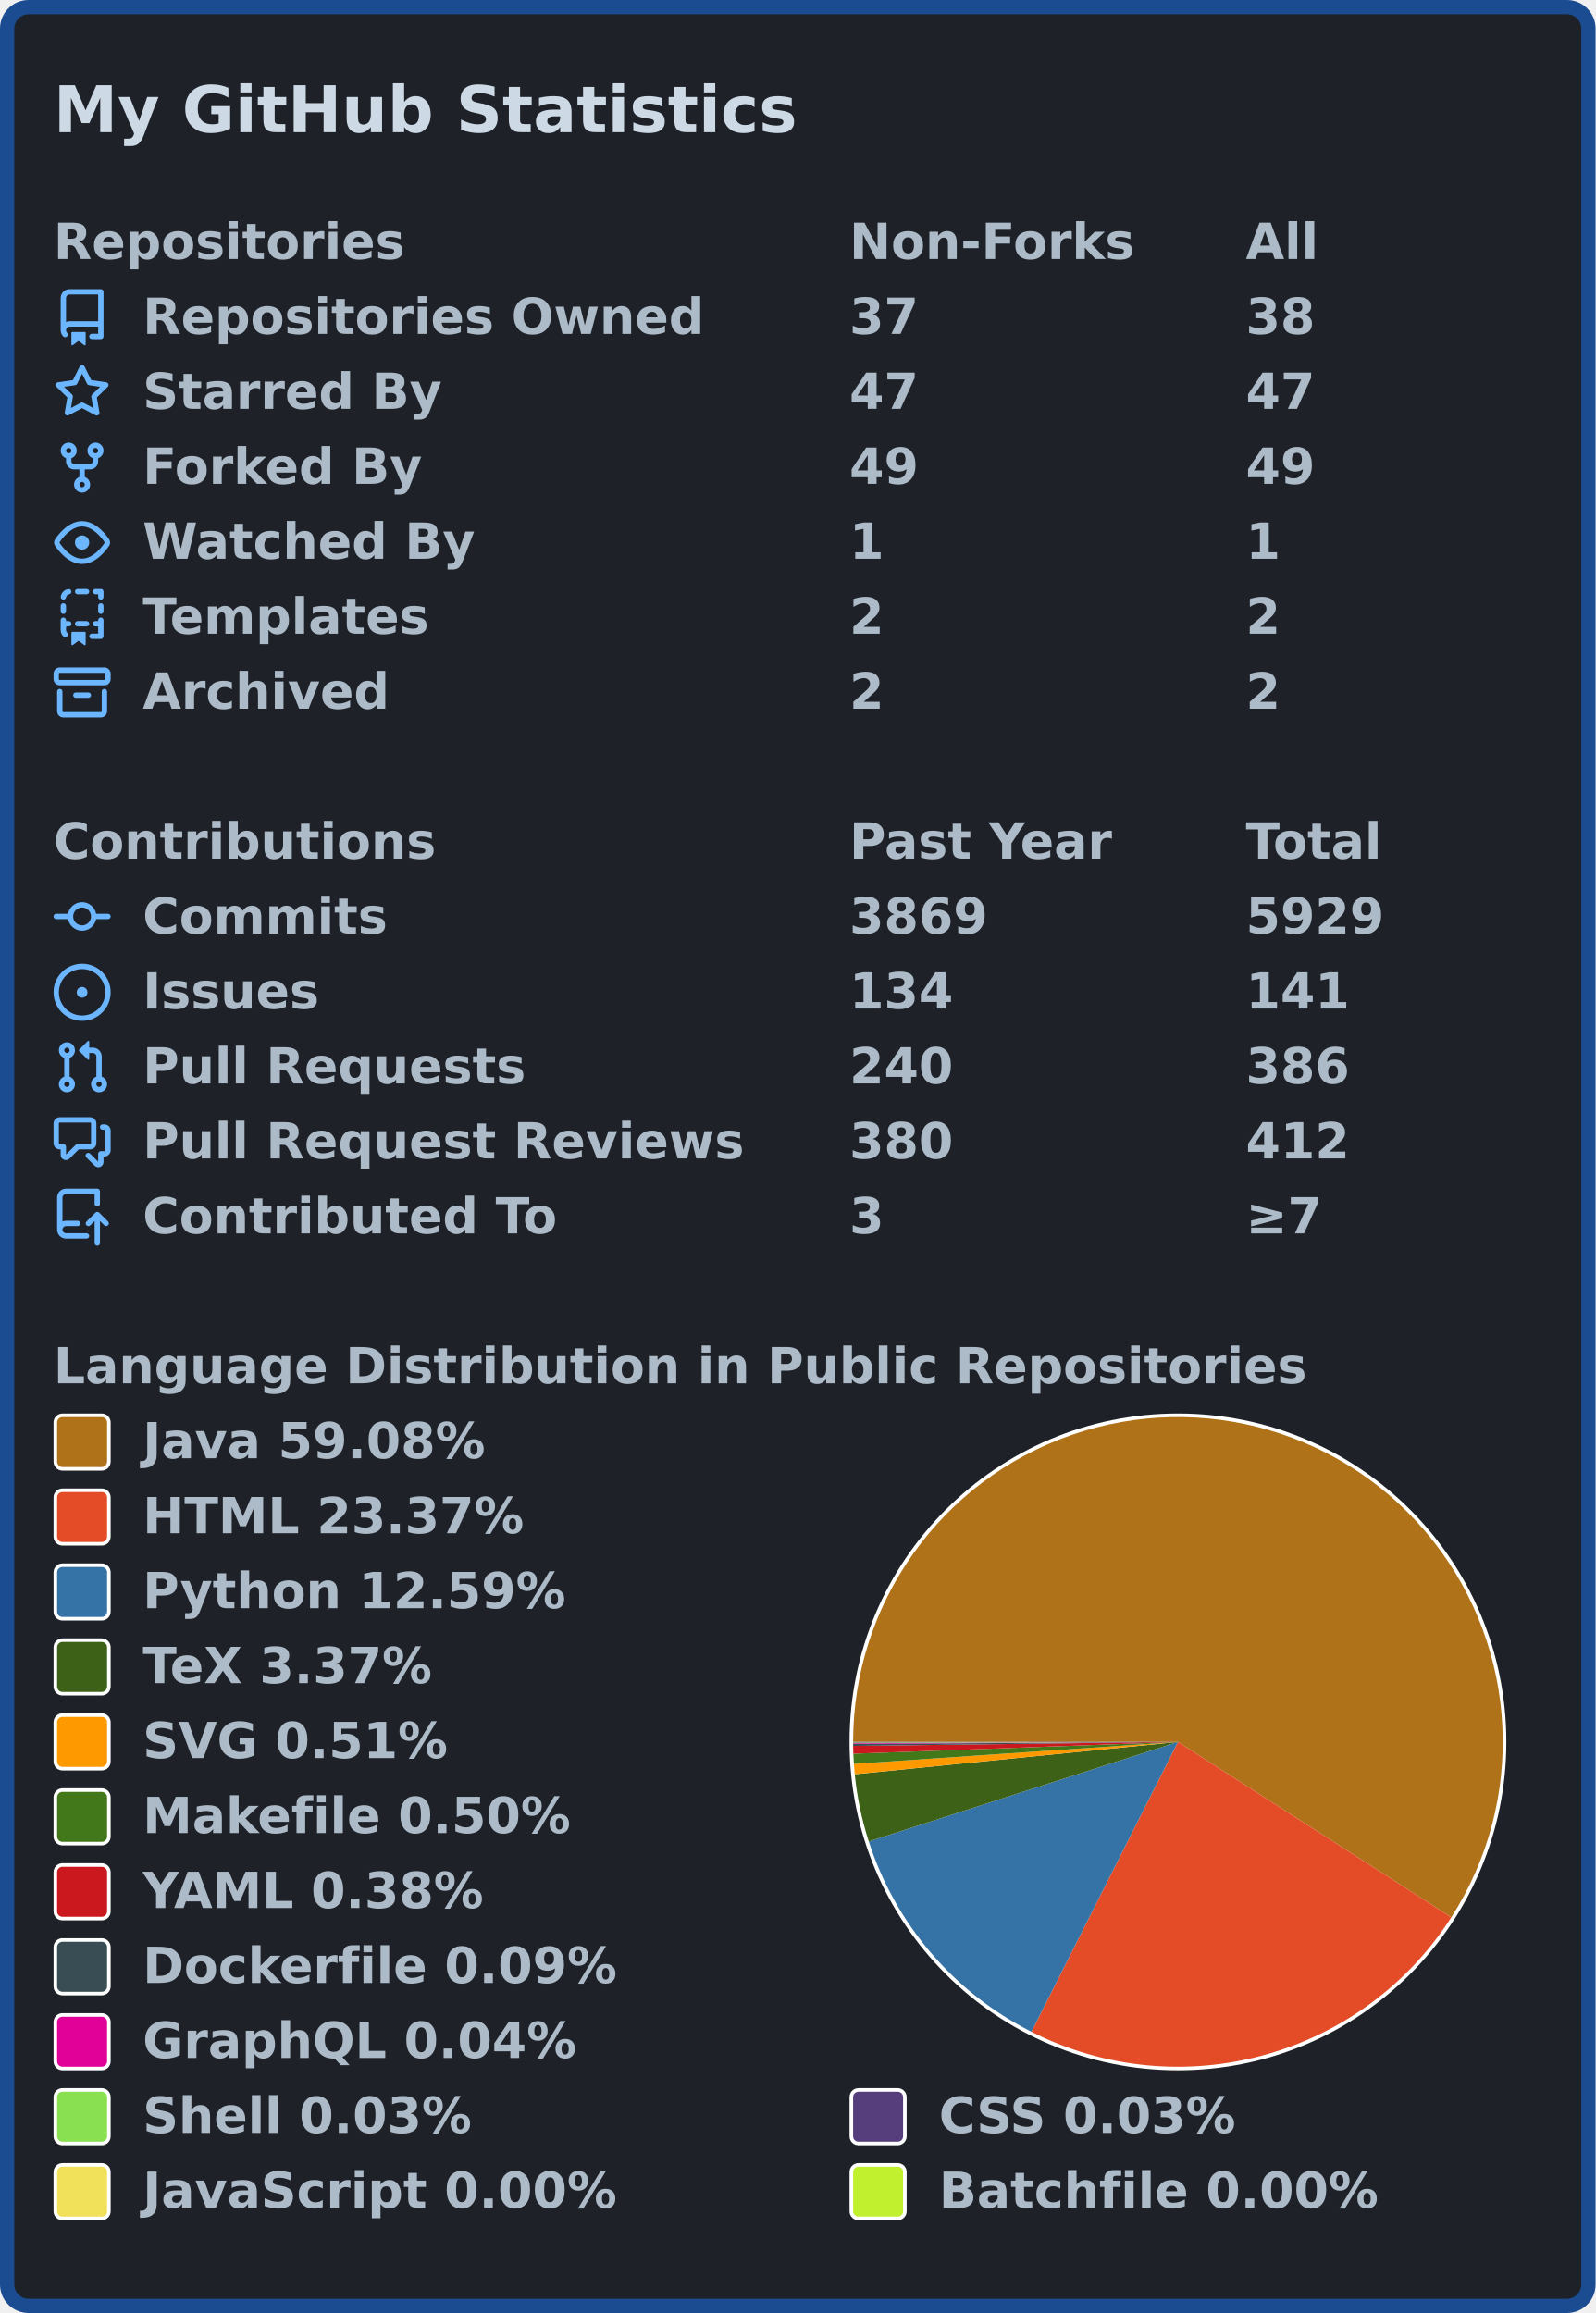
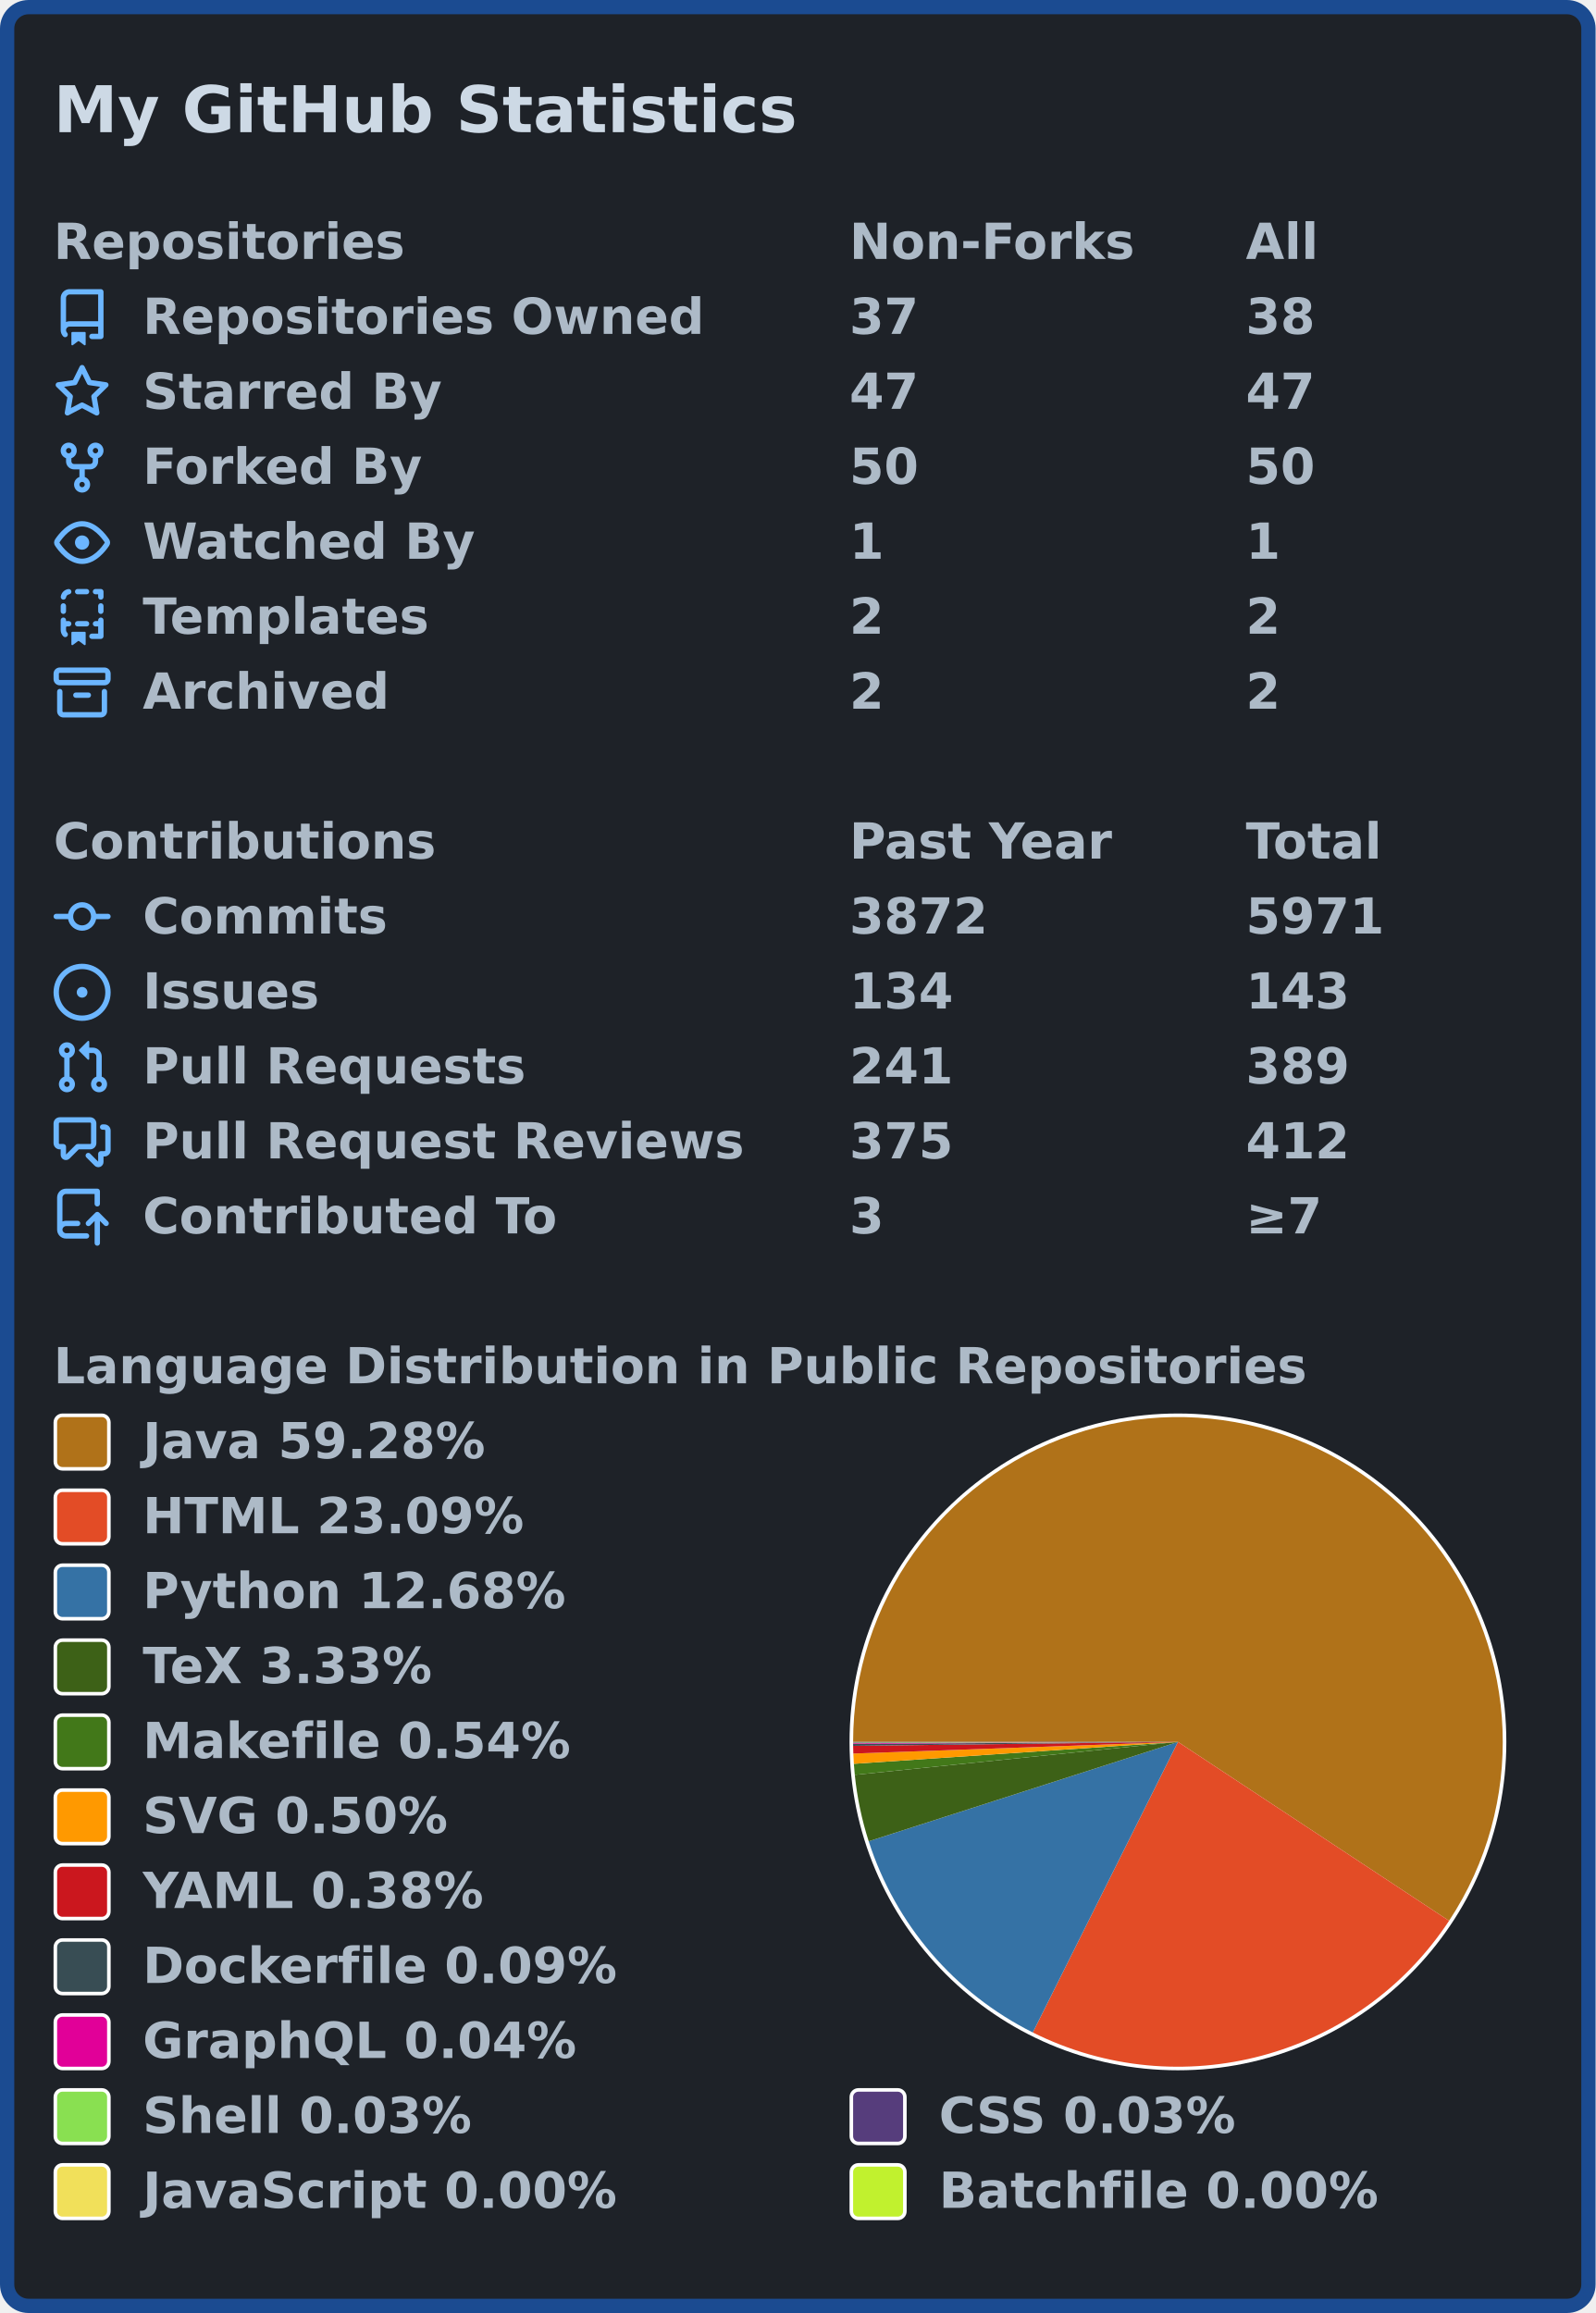
<svg xmlns="http://www.w3.org/2000/svg" width="447" height="648" viewBox="0 0 447 648">
  <rect x="2" y="2" stroke-width="4" rx="6" width="443" height="644" stroke="#1b4b91" fill="#1e2228" />
  <g font-weight="600" font-size="110pt" font-family="Verdana,Geneva,DejaVu Sans,sans-serif" text-rendering="geometricPrecision">
    <text x="122" y="301" lengthAdjust="spacingAndGlyphs" textLength="1671" transform="scale(0.123)" fill="#cdd9e5">My GitHub Statistics</text>
    <g transform="translate(0, 60)" fill="#adbac7">
      <g transform="translate(15, 0)">
        <g transform="scale(0.095)">
          <text x="0" y="132" textLength="1020" lengthAdjust="spacingAndGlyphs">Repositories</text>
          <text x="2347" y="132" textLength="832" lengthAdjust="spacingAndGlyphs">Non-Forks</text>
          <text x="3516" y="132" textLength="206" lengthAdjust="spacingAndGlyphs">All</text>
        </g>
      </g>
      <g transform="translate(15, 21)">
        <path fill="#6cb6ff" fill-rule="evenodd" d="M2 2.5A2.5 2.5 0 014.5 0h8.75a.75.75 0 01.75.75v12.5a.75.75 0 01-.75.75h-2.5a.75.75 0 110-1.5h1.75v-2h-8a1 1 0 00-.714 1.7.75.75 0 01-1.072 1.05A2.495 2.495 0 012 11.5v-9zm10.5-1V9h-8c-.356 0-.694.074-1 .208V2.5a1 1 0 011-1h8zM5 12.25v3.25a.25.25 0 00.4.2l1.45-1.087a.25.25 0 01.3 0L8.6 15.7a.25.25 0 00.4-.2v-3.25a.25.25 0 00-.25-.25h-3.5a.25.25 0 00-.25.25z" />
        <g transform="scale(0.095)">
          <text lengthAdjust="spacingAndGlyphs" textLength="1650" x="263" y="132">Repositories Owned</text>
          <text lengthAdjust="spacingAndGlyphs" textLength="210" x="2347" y="132">37</text>
          <text lengthAdjust="spacingAndGlyphs" textLength="210" x="3516" y="132">38</text>
        </g>
      </g>
      <g transform="translate(15, 42)">
        <path fill="#6cb6ff" fill-rule="evenodd" d="M8 .25a.75.75 0 01.673.418l1.882 3.815 4.21.612a.75.75 0 01.416 1.279l-3.046 2.97.719 4.192a.75.75 0 01-1.088.791L8 12.347l-3.766 1.98a.75.75 0 01-1.088-.79l.72-4.194L.818 6.374a.75.75 0 01.416-1.28l4.21-.611L7.327.668A.75.75 0 018 .25zm0 2.445L6.615 5.5a.75.75 0 01-.564.41l-3.097.45 2.24 2.184a.75.75 0 01.216.664l-.528 3.084 2.769-1.456a.75.75 0 01.698 0l2.77 1.456-.53-3.084a.75.75 0 01.216-.664l2.24-2.183-3.096-.45a.75.75 0 01-.564-.41L8 2.694v.001z" />
        <g transform="scale(0.095)">
          <text lengthAdjust="spacingAndGlyphs" textLength="874" x="263" y="132">Starred By</text>
          <text lengthAdjust="spacingAndGlyphs" textLength="210" x="2347" y="132">47</text>
          <text lengthAdjust="spacingAndGlyphs" textLength="210" x="3516" y="132">47</text>
        </g>
      </g>
      <g transform="translate(15, 63)">
        <path fill="#6cb6ff" fill-rule="evenodd" d="M5 3.25a.75.75 0 11-1.5 0 .75.75 0 011.5 0zm0 2.122a2.25 2.25 0 10-1.5 0v.878A2.25 2.25 0 005.75 8.5h1.5v2.128a2.251 2.251 0 101.5 0V8.5h1.5a2.25 2.25 0 002.25-2.25v-.878a2.25 2.25 0 10-1.5 0v.878a.75.75 0 01-.75.75h-4.5A.75.75 0 015 6.25v-.878zm3.75 7.378a.75.75 0 11-1.5 0 .75.75 0 011.5 0zm3-8.75a.75.75 0 100-1.5.75.75 0 000 1.5z" />
        <g transform="scale(0.095)">
          <text lengthAdjust="spacingAndGlyphs" textLength="828" x="263" y="132">Forked By</text>
-           <text lengthAdjust="spacingAndGlyphs" textLength="210" x="2347" y="132">49</text>
-           <text lengthAdjust="spacingAndGlyphs" textLength="210" x="3516" y="132">49</text>
+           <text lengthAdjust="spacingAndGlyphs" textLength="210" x="2347" y="132">50</text>
+           <text lengthAdjust="spacingAndGlyphs" textLength="210" x="3516" y="132">50</text>
        </g>
      </g>
      <g transform="translate(15, 84)">
        <path fill="#6cb6ff" fill-rule="evenodd" d="M1.679 7.932c.412-.621 1.242-1.75 2.366-2.717C5.175 4.242 6.527 3.5 8 3.5c1.473 0 2.824.742 3.955 1.715 1.124.967 1.954 2.096 2.366 2.717a.119.119 0 010 .136c-.412.621-1.242 1.75-2.366 2.717C10.825 11.758 9.473 12.5 8 12.5c-1.473 0-2.824-.742-3.955-1.715C2.92 9.818 2.09 8.69 1.679 8.068a.119.119 0 010-.136zM8 2c-1.981 0-3.67.992-4.933 2.078C1.797 5.169.88 6.423.43 7.1a1.619 1.619 0 000 1.798c.45.678 1.367 1.932 2.637 3.024C4.329 13.008 6.019 14 8 14c1.981 0 3.67-.992 4.933-2.078 1.27-1.091 2.187-2.345 2.637-3.023a1.619 1.619 0 000-1.798c-.45-.678-1.367-1.932-2.637-3.023C11.671 2.992 9.981 2 8 2zm0 8a2 2 0 100-4 2 2 0 000 4z" />
        <g transform="scale(0.095)">
          <text lengthAdjust="spacingAndGlyphs" textLength="993" x="263" y="132">Watched By</text>
          <text lengthAdjust="spacingAndGlyphs" textLength="105" x="2347" y="132">1</text>
          <text lengthAdjust="spacingAndGlyphs" textLength="105" x="3516" y="132">1</text>
        </g>
      </g>
      <g transform="translate(15, 105)">
        <path fill="#6cb6ff" fill-rule="evenodd" d="M6 .75A.75.75 0 016.75 0h2.5a.75.75 0 010 1.5h-2.5A.75.75 0 016 .75zm5 0a.75.75 0 01.75-.75h1.5a.75.75 0 01.75.75v1.5a.75.75 0 01-1.5 0V1.5h-.75A.75.75 0 0111 .75zM4.992.662a.75.75 0 01-.636.848c-.436.063-.783.41-.846.846a.75.75 0 01-1.485-.212A2.501 2.501 0 014.144.025a.75.75 0 01.848.637zM2.75 4a.75.75 0 01.75.75v1.5a.75.75 0 01-1.5 0v-1.5A.75.75 0 012.75 4zm10.5 0a.75.75 0 01.75.75v1.5a.75.75 0 01-1.5 0v-1.5a.75.75 0 01.75-.75zM2.75 8a.75.75 0 01.75.75v.268A1.72 1.72 0 013.75 9h.5a.75.75 0 010 1.5h-.5a.25.25 0 00-.25.25v.75c0 .28.114.532.3.714a.75.75 0 01-1.05 1.072A2.495 2.495 0 012 11.5V8.75A.75.75 0 012.75 8zm10.5 0a.75.75 0 01.75.75v4.5a.75.75 0 01-.75.75h-2.5a.75.75 0 010-1.5h1.75v-2h-.75a.75.75 0 010-1.5h.75v-.25a.75.75 0 01.75-.75zM6 9.75A.75.75 0 016.75 9h2.5a.75.75 0 010 1.5h-2.5A.75.75 0 016 9.75zm-1 2.5v3.25a.25.25 0 00.4.2l1.45-1.087a.25.25 0 01.3 0L8.6 15.7a.25.25 0 00.4-.2v-3.25a.25.25 0 00-.25-.25h-3.5a.25.25 0 00-.25.25z" />
        <g transform="scale(0.095)">
          <text lengthAdjust="spacingAndGlyphs" textLength="868" x="263" y="132">Templates</text>
          <text lengthAdjust="spacingAndGlyphs" textLength="105" x="2347" y="132">2</text>
          <text lengthAdjust="spacingAndGlyphs" textLength="105" x="3516" y="132">2</text>
        </g>
      </g>
      <g transform="translate(15, 126)">
        <path fill="#6cb6ff" fill-rule="evenodd" d="M1.75 2.5a.25.25 0 00-.25.25v1.5c0 .138.112.25.25.25h12.5a.25.25 0 00.25-.25v-1.5a.25.25 0 00-.25-.25H1.75zM0 2.75C0 1.784.784 1 1.75 1h12.5c.966 0 1.75.784 1.75 1.75v1.5A1.75 1.75 0 0114.25 6H1.75A1.75 1.75 0 010 4.25v-1.5zM1.75 7a.75.75 0 01.75.75v5.5c0 .138.112.25.25.25h10.5a.25.25 0 00.25-.25v-5.5a.75.75 0 111.5 0v5.5A1.75 1.75 0 0113.25 15H2.75A1.75 1.75 0 011 13.25v-5.5A.75.75 0 011.75 7zm4.5 1a.75.75 0 000 1.5h3.5a.75.75 0 100-1.5h-3.5z" />
        <g transform="scale(0.095)">
          <text lengthAdjust="spacingAndGlyphs" textLength="726" x="263" y="132">Archived</text>
          <text lengthAdjust="spacingAndGlyphs" textLength="105" x="2347" y="132">2</text>
          <text lengthAdjust="spacingAndGlyphs" textLength="105" x="3516" y="132">2</text>
        </g>
      </g>
    </g>
    <g transform="translate(0, 228)" fill="#adbac7">
      <g transform="translate(15, 0)">
        <g transform="scale(0.095)">
          <text x="0" y="132" textLength="1112" lengthAdjust="spacingAndGlyphs">Contributions</text>
          <text x="2347" y="132" textLength="774" lengthAdjust="spacingAndGlyphs">Past Year</text>
          <text x="3516" y="132" textLength="414" lengthAdjust="spacingAndGlyphs">Total</text>
        </g>
      </g>
      <g transform="translate(15, 21)">
        <path fill="#6cb6ff" fill-rule="evenodd" d="M10.5 7.75a2.5 2.5 0 11-5 0 2.5 2.5 0 015 0zm1.43.75a4.002 4.002 0 01-7.86 0H.75a.75.75 0 110-1.5h3.32a4.001 4.001 0 017.86 0h3.32a.75.75 0 110 1.5h-3.32z" />
        <g transform="scale(0.095)">
          <text lengthAdjust="spacingAndGlyphs" textLength="734" x="263" y="132">Commits</text>
-           <text lengthAdjust="spacingAndGlyphs" textLength="420" x="2347" y="132">3869</text>
-           <text lengthAdjust="spacingAndGlyphs" textLength="420" x="3516" y="132">5929</text>
+           <text lengthAdjust="spacingAndGlyphs" textLength="420" x="2347" y="132">3872</text>
+           <text lengthAdjust="spacingAndGlyphs" textLength="420" x="3516" y="132">5971</text>
        </g>
      </g>
      <g transform="translate(15, 42)">
        <path fill="#6cb6ff" d="M8 9.5a1.5 1.5 0 100-3 1.5 1.5 0 000 3z" />
        <path fill="#6cb6ff" fill-rule="evenodd" d="M8 0a8 8 0 100 16A8 8 0 008 0zM1.5 8a6.5 6.5 0 1113 0 6.5 6.5 0 01-13 0z" />
        <g transform="scale(0.095)">
          <text lengthAdjust="spacingAndGlyphs" textLength="512" x="263" y="132">Issues</text>
          <text lengthAdjust="spacingAndGlyphs" textLength="315" x="2347" y="132">134</text>
-           <text lengthAdjust="spacingAndGlyphs" textLength="315" x="3516" y="132">141</text>
+           <text lengthAdjust="spacingAndGlyphs" textLength="315" x="3516" y="132">143</text>
        </g>
      </g>
      <g transform="translate(15, 63)">
        <path fill="#6cb6ff" fill-rule="evenodd" d="M7.177 3.073L9.573.677A.25.25 0 0110 .854v4.792a.25.25 0 01-.427.177L7.177 3.427a.25.25 0 010-.354zM3.75 2.5a.75.75 0 100 1.5.75.75 0 000-1.5zm-2.25.75a2.25 2.25 0 113 2.122v5.256a2.251 2.251 0 11-1.5 0V5.372A2.25 2.25 0 011.5 3.25zM11 2.5h-1V4h1a1 1 0 011 1v5.628a2.251 2.251 0 101.5 0V5A2.5 2.5 0 0011 2.5zm1 10.25a.75.75 0 111.5 0 .75.75 0 01-1.5 0zM3.75 12a.75.75 0 100 1.5.75.75 0 000-1.5z" />
        <g transform="scale(0.095)">
          <text lengthAdjust="spacingAndGlyphs" textLength="1113" x="263" y="132">Pull Requests</text>
-           <text lengthAdjust="spacingAndGlyphs" textLength="315" x="2347" y="132">240</text>
-           <text lengthAdjust="spacingAndGlyphs" textLength="315" x="3516" y="132">386</text>
+           <text lengthAdjust="spacingAndGlyphs" textLength="315" x="2347" y="132">241</text>
+           <text lengthAdjust="spacingAndGlyphs" textLength="315" x="3516" y="132">389</text>
        </g>
      </g>
      <g transform="translate(15, 84)">
        <path fill="#6cb6ff" fill-rule="evenodd" d="M1.5 2.75a.25.25 0 01.25-.25h8.5a.25.25 0 01.25.25v5.5a.25.25 0 01-.25.25h-3.5a.75.75 0 00-.53.22L3.5 11.44V9.25a.75.75 0 00-.75-.75h-1a.25.25 0 01-.25-.25v-5.5zM1.75 1A1.75 1.75 0 000 2.75v5.5C0 9.216.784 10 1.75 10H2v1.543a1.457 1.457 0 002.487 1.03L7.061 10h3.189A1.75 1.75 0 0012 8.25v-5.5A1.75 1.75 0 0010.25 1h-8.5zM14.5 4.75a.25.25 0 00-.25-.25h-.5a.75.75 0 110-1.5h.5c.966 0 1.75.784 1.75 1.75v5.5A1.75 1.75 0 0114.25 12H14v1.543a1.457 1.457 0 01-2.487 1.03L9.22 12.28a.75.75 0 111.06-1.06l2.22 2.22v-2.19a.75.75 0 01.75-.75h1a.25.25 0 00.25-.25v-5.5z" />
        <g transform="scale(0.095)">
          <text lengthAdjust="spacingAndGlyphs" textLength="1762" x="263" y="132">Pull Request Reviews</text>
-           <text lengthAdjust="spacingAndGlyphs" textLength="315" x="2347" y="132">380</text>
+           <text lengthAdjust="spacingAndGlyphs" textLength="315" x="2347" y="132">375</text>
          <text lengthAdjust="spacingAndGlyphs" textLength="315" x="3516" y="132">412</text>
        </g>
      </g>
      <g transform="translate(15, 105)">
        <path fill="#6cb6ff" fill-rule="evenodd" d="M1 2.5A2.5 2.5 0 013.5 0h8.75a.75.75 0 01.75.75v3.5a.75.75 0 01-1.5 0V1.5h-8a1 1 0 00-1 1v6.708A2.492 2.492 0 013.5 9h3.25a.75.75 0 010 1.5H3.5a1 1 0 100 2h5.75a.75.75 0 010 1.5H3.5A2.5 2.5 0 011 11.5v-9zm13.23 7.79a.75.75 0 001.06-1.06l-2.505-2.505a.75.75 0 00-1.06 0L9.22 9.229a.75.75 0 001.06 1.061l1.225-1.224v6.184a.75.75 0 001.5 0V9.066l1.224 1.224z" />
        <g transform="scale(0.095)">
          <text lengthAdjust="spacingAndGlyphs" textLength="1234" x="263" y="132">Contributed To</text>
          <text lengthAdjust="spacingAndGlyphs" textLength="105" x="2347" y="132">3</text>
          <text lengthAdjust="spacingAndGlyphs" textLength="243" x="3516" y="132">≥7</text>
        </g>
      </g>
    </g>
    <g transform="translate(0, 375)" fill="#adbac7">
      <g transform="translate(15, 0)">
        <g transform="scale(0.095)">
          <text x="0" y="132" textLength="3652" lengthAdjust="spacingAndGlyphs">Language Distribution in Public Repositories</text>
        </g>
      </g>
      <g transform="translate(238, 21)">
        <circle cx="92" cy="92" r="92" fill="#ffffff" />
      </g>
      <g transform="translate(239, 22)">
        <g>
-           <path fill-rule="evenodd" fill="#b07219" d="M 0.0,91 A 91 91 0 1 1 167.583 140.154 L 91,91 Z" />
-           <path fill-rule="evenodd" fill="#e34c26" d="M 167.583,140.154 A 91 91 0 0 1 49.957 172.219 L 91,91 Z" />
-           <path fill-rule="evenodd" fill="#3572A5" d="M 49.957,172.219 A 91 91 0 0 1 4.38 118.893 L 91,91 Z" />
-           <path fill-rule="evenodd" fill="#3D6117" d="M 4.38,118.893 A 91 91 0 0 1 0.453 100.068 L 91,91 Z" />
-           <path fill-rule="evenodd" fill="#ff9900" d="M 0.453,100.068 A 91 91 0 0 1 0.209 97.164 L 91,91 Z" />
-           <path fill-rule="evenodd" fill="#427819" d="M 0.209,97.164 A 91 91 0 0 1 0.06 94.305 L 91,91 Z" />
-           <path fill-rule="evenodd" fill="#cb171e" d="M 0.06,94.305 A 91 91 0 0 1 0.007 92.122 L 91,91 Z" />
-           <path fill-rule="evenodd" fill="#384d54" d="M 0.007,92.122 A 91 91 0 0 1 0.002 91.583 L 91,91 Z" />
-           <path fill-rule="evenodd" fill="#e10098" d="M 0.002,91.583 A 91 91 0 0 1 0.001 91.378 L 91,91 Z" />
-           <path fill-rule="evenodd" fill="#89e051" d="M 0.001,91.378 A 91 91 0 0 1 0 91.195 L 91,91 Z" />
-           <path fill-rule="evenodd" fill="#563d7c" d="M 0,91.195 A 91 91 0 0 1 4.581596044772596e-06 91.029 L 91,91 Z" />
-           <path fill-rule="evenodd" fill="#f1e05a" d="M 4.581596044772596e-06,91.029 A 91 91 0 0 1 4.95757888074877e-07 91.009 L 91,91 Z" />
-           <path fill-rule="evenodd" fill="#C1F12E" d="M 4.95757888074877e-07,91.009 A 91 91 0 0 1 0.0 91 L 91,91 Z" />
+           <path fill-rule="evenodd" fill="#b07219" d="M 0.0,91 A 91 91 0 1 1 166.953 141.121 L 91,91 Z" />
+           <path fill-rule="evenodd" fill="#e34c26" d="M 166.953,141.121 A 91 91 0 0 1 50.334 172.408 L 91,91 Z" />
+           <path fill-rule="evenodd" fill="#3572A5" d="M 50.334,172.408 A 91 91 0 0 1 4.363 118.839 L 91,91 Z" />
+           <path fill-rule="evenodd" fill="#3D6117" d="M 4.363,118.839 A 91 91 0 0 1 0.47 100.238 L 91,91 Z" />
+           <path fill-rule="evenodd" fill="#427819" d="M 0.47,100.238 A 91 91 0 0 1 0.208 97.142 L 91,91 Z" />
+           <path fill-rule="evenodd" fill="#ff9900" d="M 0.208,97.142 A 91 91 0 0 1 0.059 94.266 L 91,91 Z" />
+           <path fill-rule="evenodd" fill="#cb171e" d="M 0.059,94.266 A 91 91 0 0 1 0.007 92.108 L 91,91 Z" />
+           <path fill-rule="evenodd" fill="#384d54" d="M 0.007,92.108 A 91 91 0 0 1 0.002 91.576 L 91,91 Z" />
+           <path fill-rule="evenodd" fill="#e10098" d="M 0.002,91.576 A 91 91 0 0 1 0.001 91.373 L 91,91 Z" />
+           <path fill-rule="evenodd" fill="#89e051" d="M 0.001,91.373 A 91 91 0 0 1 0 91.192 L 91,91 Z" />
+           <path fill-rule="evenodd" fill="#563d7c" d="M 0,91.192 A 91 91 0 0 1 4.474094609463464e-06 91.029 L 91,91 Z" />
+           <path fill-rule="evenodd" fill="#f1e05a" d="M 4.474094609463464e-06,91.029 A 91 91 0 0 1 4.841255503151842e-07 91.009 L 91,91 Z" />
+           <path fill-rule="evenodd" fill="#C1F12E" d="M 4.841255503151842e-07,91.009 A 91 91 0 0 1 0.0 91 L 91,91 Z" />
          <animateTransform attributeName="transform" attributeType="XML" type="rotate" from="0 91 91" to="360 91 91" dur="10s" repeatCount="indefinite" />
        </g>
      </g>
      <g transform="translate(15, 21)">
        <rect x="0.5" y="0.5" rx="2" width="15" height="15" fill="#b07219" stroke-width="1" stroke="#ffffff" />
-         <text transform="scale(0.095)" x="263" y="132" textLength="1038" lengthAdjust="spacingAndGlyphs">Java 59.08%</text>
+         <text transform="scale(0.095)" x="263" y="132" textLength="1038" lengthAdjust="spacingAndGlyphs">Java 59.28%</text>
      </g>
      <g transform="translate(15, 42)">
        <rect x="0.5" y="0.5" rx="2" width="15" height="15" fill="#e34c26" stroke-width="1" stroke="#ffffff" />
-         <text transform="scale(0.095)" x="263" y="132" textLength="1142" lengthAdjust="spacingAndGlyphs">HTML 23.37%</text>
+         <text transform="scale(0.095)" x="263" y="132" textLength="1142" lengthAdjust="spacingAndGlyphs">HTML 23.09%</text>
      </g>
      <g transform="translate(15, 63)">
        <rect x="0.5" y="0.5" rx="2" width="15" height="15" fill="#3572A5" stroke-width="1" stroke="#ffffff" />
-         <text transform="scale(0.095)" x="263" y="132" textLength="1254" lengthAdjust="spacingAndGlyphs">Python 12.59%</text>
+         <text transform="scale(0.095)" x="263" y="132" textLength="1254" lengthAdjust="spacingAndGlyphs">Python 12.68%</text>
      </g>
      <g transform="translate(15, 84)">
        <rect x="0.5" y="0.5" rx="2" width="15" height="15" fill="#3D6117" stroke-width="1" stroke="#ffffff" />
-         <text transform="scale(0.095)" x="263" y="132" textLength="894" lengthAdjust="spacingAndGlyphs">TeX 3.37%</text>
+         <text transform="scale(0.095)" x="263" y="132" textLength="894" lengthAdjust="spacingAndGlyphs">TeX 3.33%</text>
      </g>
      <g transform="translate(15, 105)">
-         <rect x="0.5" y="0.5" rx="2" width="15" height="15" fill="#ff9900" stroke-width="1" stroke="#ffffff" />
-         <text transform="scale(0.095)" x="263" y="132" textLength="922" lengthAdjust="spacingAndGlyphs">SVG 0.51%</text>
+         <rect x="0.5" y="0.5" rx="2" width="15" height="15" fill="#427819" stroke-width="1" stroke="#ffffff" />
+         <text transform="scale(0.095)" x="263" y="132" textLength="1272" lengthAdjust="spacingAndGlyphs">Makefile 0.54%</text>
      </g>
      <g transform="translate(15, 126)">
-         <rect x="0.5" y="0.5" rx="2" width="15" height="15" fill="#427819" stroke-width="1" stroke="#ffffff" />
-         <text transform="scale(0.095)" x="263" y="132" textLength="1272" lengthAdjust="spacingAndGlyphs">Makefile 0.50%</text>
+         <rect x="0.5" y="0.5" rx="2" width="15" height="15" fill="#ff9900" stroke-width="1" stroke="#ffffff" />
+         <text transform="scale(0.095)" x="263" y="132" textLength="922" lengthAdjust="spacingAndGlyphs">SVG 0.50%</text>
      </g>
      <g transform="translate(15, 147)">
        <rect x="0.5" y="0.5" rx="2" width="15" height="15" fill="#cb171e" stroke-width="1" stroke="#ffffff" />
        <text transform="scale(0.095)" x="263" y="132" textLength="1026" lengthAdjust="spacingAndGlyphs">YAML 0.38%</text>
      </g>
      <g transform="translate(15, 168)">
        <rect x="0.5" y="0.5" rx="2" width="15" height="15" fill="#384d54" stroke-width="1" stroke="#ffffff" />
        <text transform="scale(0.095)" x="263" y="132" textLength="1414" lengthAdjust="spacingAndGlyphs">Dockerfile 0.09%</text>
      </g>
      <g transform="translate(15, 189)">
        <rect x="0.5" y="0.5" rx="2" width="15" height="15" fill="#e10098" stroke-width="1" stroke="#ffffff" />
        <text transform="scale(0.095)" x="263" y="132" textLength="1305" lengthAdjust="spacingAndGlyphs">GraphQL 0.04%</text>
      </g>
      <g transform="translate(15, 210)">
        <rect x="0.5" y="0.5" rx="2" width="15" height="15" fill="#89e051" stroke-width="1" stroke="#ffffff" />
        <text transform="scale(0.095)" x="263" y="132" textLength="982" lengthAdjust="spacingAndGlyphs">Shell 0.03%</text>
        <rect x="223.5" y="0.5" rx="2" width="15" height="15" fill="#563d7c" stroke-width="1" stroke="#ffffff" />
        <text transform="scale(0.095)" x="2611" y="132" textLength="903" lengthAdjust="spacingAndGlyphs">CSS 0.03%</text>
      </g>
      <g transform="translate(15, 231)">
        <rect x="0.5" y="0.5" rx="2" width="15" height="15" fill="#f1e05a" stroke-width="1" stroke="#ffffff" />
        <text transform="scale(0.095)" x="263" y="132" textLength="1412" lengthAdjust="spacingAndGlyphs">JavaScript 0.00%</text>
        <rect x="223.5" y="0.5" rx="2" width="15" height="15" fill="#C1F12E" stroke-width="1" stroke="#ffffff" />
        <text transform="scale(0.095)" x="2611" y="132" textLength="1304" lengthAdjust="spacingAndGlyphs">Batchfile 0.00%</text>
      </g>
    </g>
  </g>
</svg>
